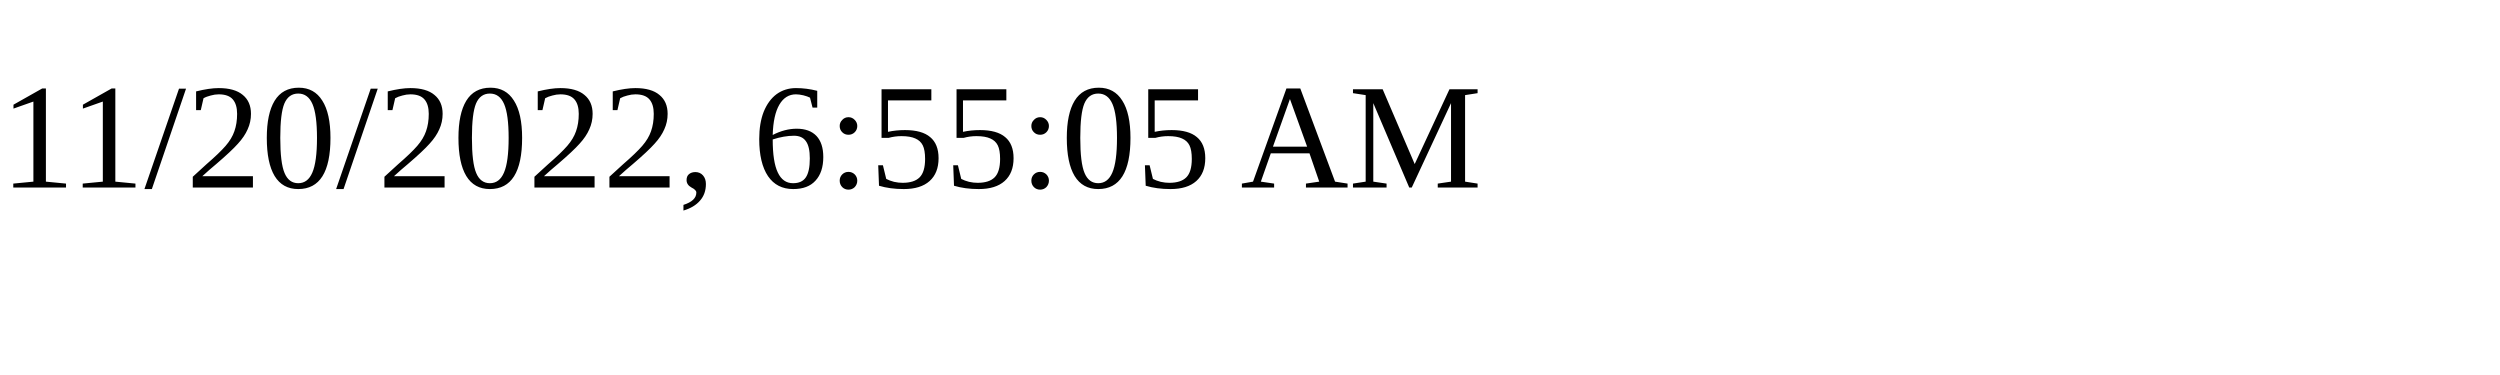
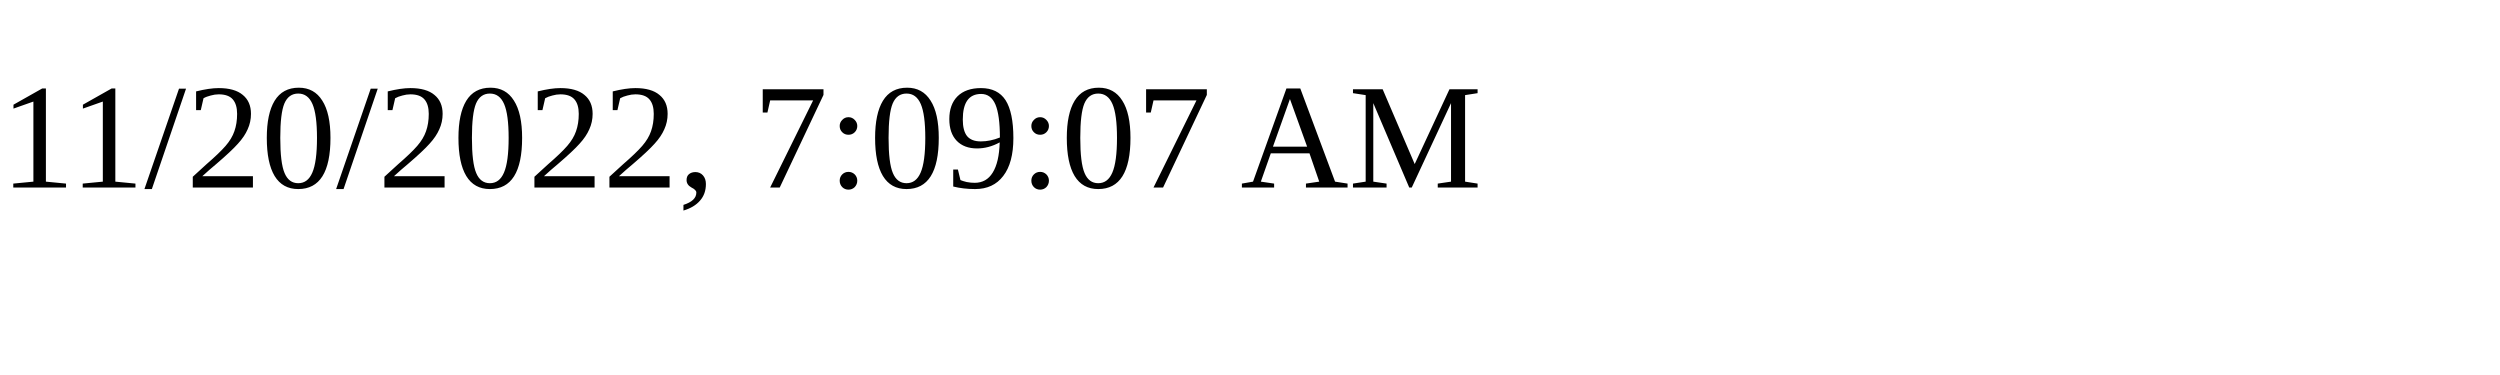
<svg xmlns="http://www.w3.org/2000/svg" height="30" width="200">
-   <text x="0" y="15">11/20/2022, 6:55:05 AM</text>
+   <text x="0" y="15">11/20/2022, 7:09:07 AM</text>
</svg>
